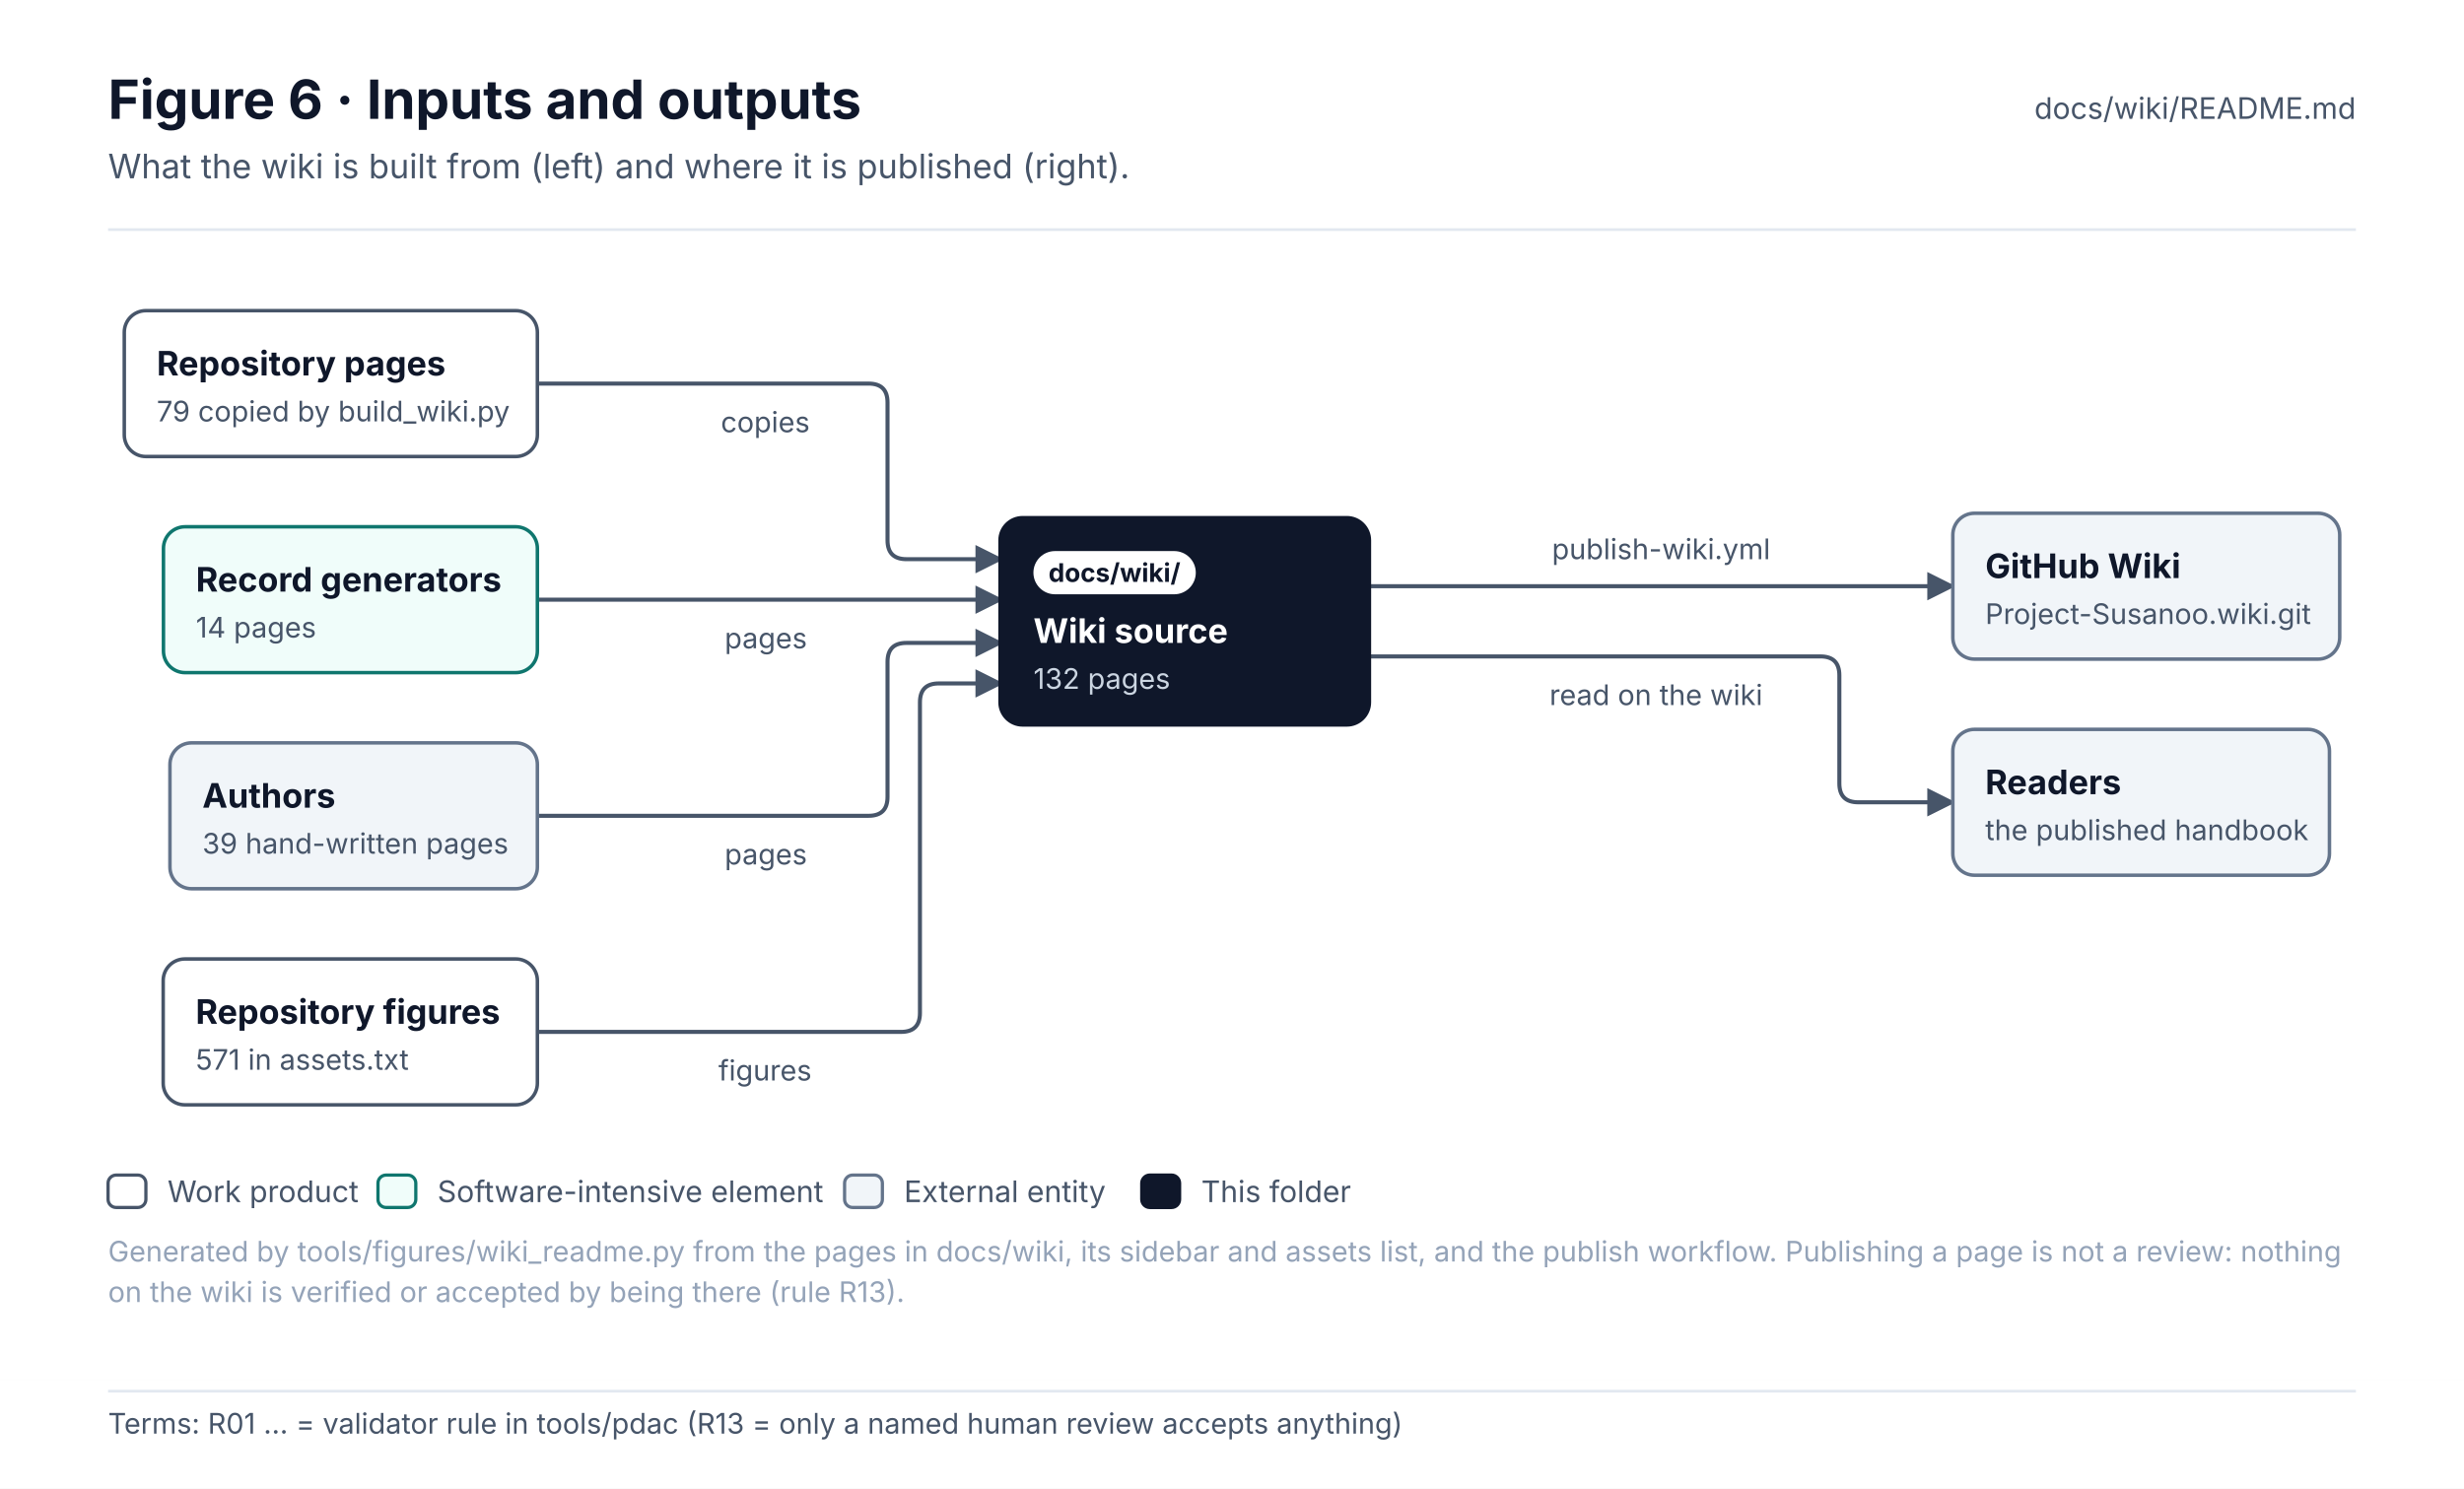
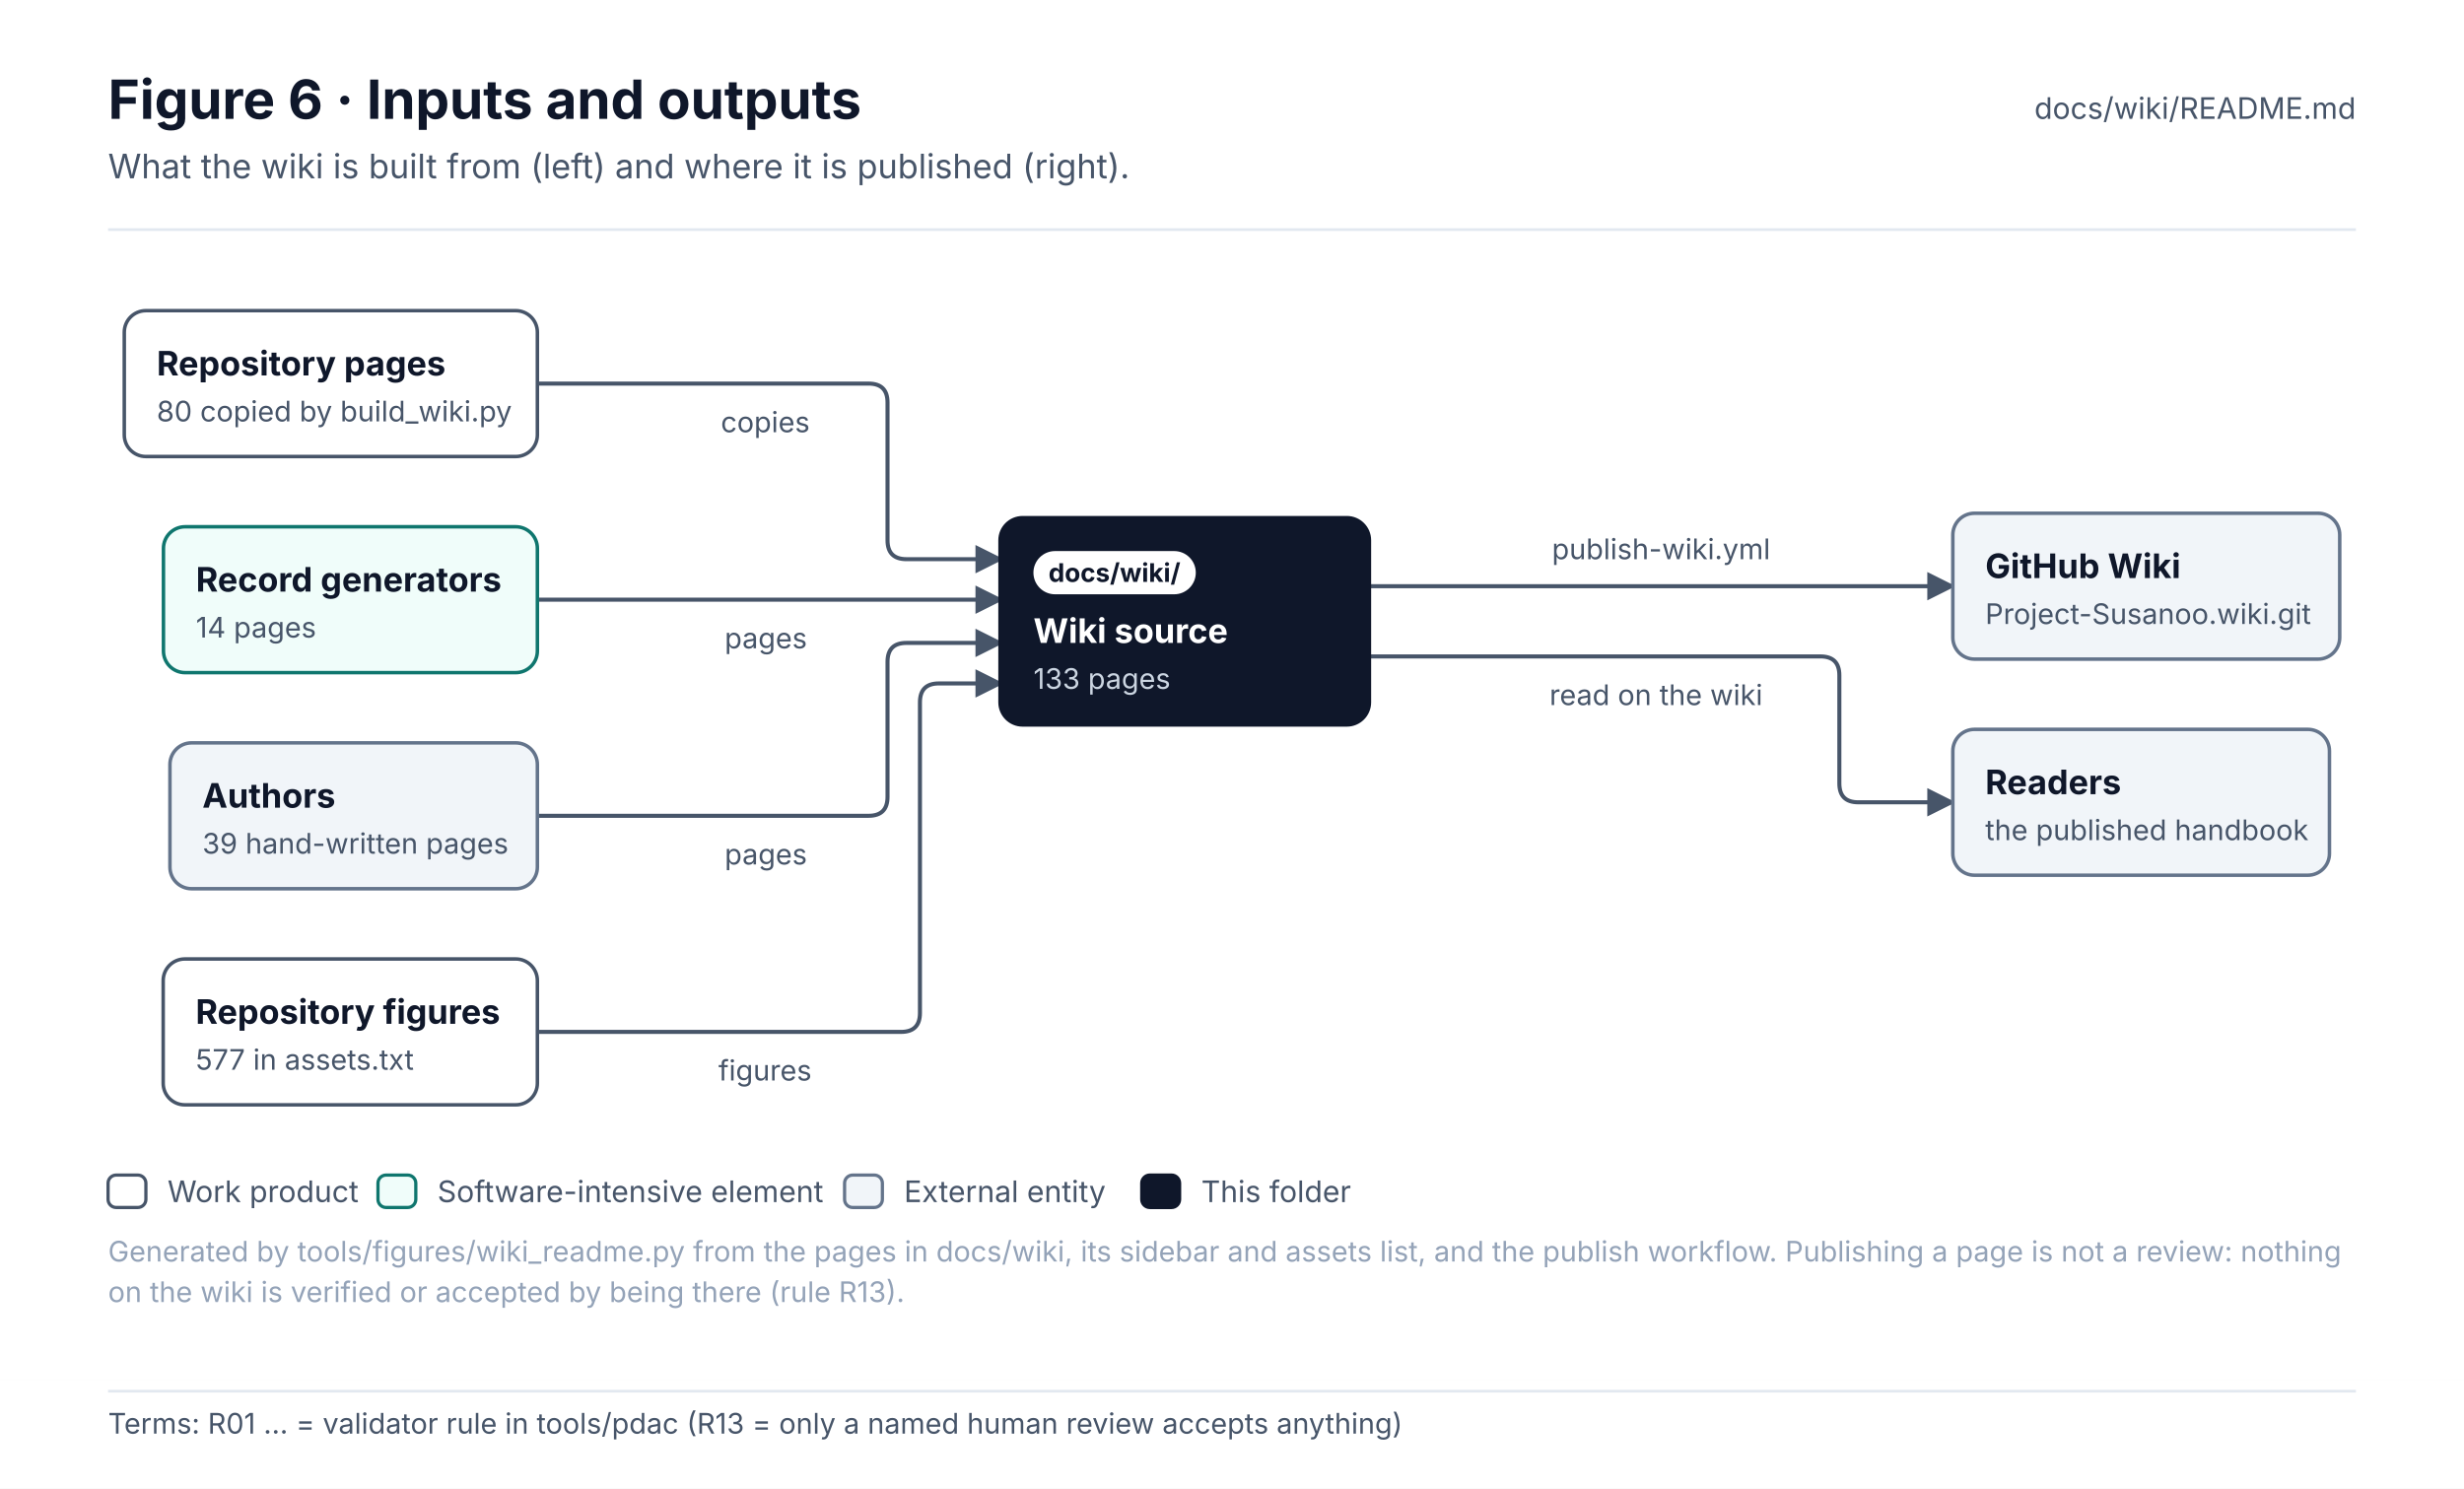
<svg xmlns="http://www.w3.org/2000/svg" width="912" height="551.1" viewBox="0 0 912 551.1" font-family="Inter, 'Segoe UI', Helvetica, Arial, sans-serif" role="img">
  <defs>
    <pattern id="hatch" patternUnits="userSpaceOnUse" width="6" height="6" patternTransform="rotate(45)">
      <rect width="6" height="6" fill="#F1F5F9" />
      <line x1="0" y1="0" x2="0" y2="6" stroke="#E2E8F0" stroke-width="2" />
    </pattern>
    <marker id="arr-ink" viewBox="0 0 10 10" refX="9" refY="5" markerWidth="7" markerHeight="7" orient="auto-start-reverse">
      <path d="M0 0 L10 5 L0 10 z" fill="#475569" />
    </marker>
    <marker id="dia-ink" viewBox="0 0 16 10" refX="15" refY="5" markerWidth="12" markerHeight="8" orient="auto-start-reverse">
      <path d="M1 5 L8 1 L15 5 L8 9 z" fill="#475569" />
    </marker>
    <marker id="tri-ink" viewBox="0 0 12 12" refX="11" refY="6" markerWidth="10" markerHeight="10" orient="auto-start-reverse">
      <path d="M1 1 L11 6 L1 11 z" fill="#FFFFFF" stroke="#475569" stroke-width="1.2" />
    </marker>
    <marker id="arr-system" viewBox="0 0 10 10" refX="9" refY="5" markerWidth="7" markerHeight="7" orient="auto-start-reverse">
      <path d="M0 0 L10 5 L0 10 z" fill="#4F46E5" />
    </marker>
    <marker id="dia-system" viewBox="0 0 16 10" refX="15" refY="5" markerWidth="12" markerHeight="8" orient="auto-start-reverse">
      <path d="M1 5 L8 1 L15 5 L8 9 z" fill="#4F46E5" />
    </marker>
    <marker id="tri-system" viewBox="0 0 12 12" refX="11" refY="6" markerWidth="10" markerHeight="10" orient="auto-start-reverse">
      <path d="M1 1 L11 6 L1 11 z" fill="#FFFFFF" stroke="#4F46E5" stroke-width="1.2" />
    </marker>
    <marker id="arr-software" viewBox="0 0 10 10" refX="9" refY="5" markerWidth="7" markerHeight="7" orient="auto-start-reverse">
      <path d="M0 0 L10 5 L0 10 z" fill="#0F766E" />
    </marker>
    <marker id="dia-software" viewBox="0 0 16 10" refX="15" refY="5" markerWidth="12" markerHeight="8" orient="auto-start-reverse">
      <path d="M1 5 L8 1 L15 5 L8 9 z" fill="#0F766E" />
    </marker>
    <marker id="tri-software" viewBox="0 0 12 12" refX="11" refY="6" markerWidth="10" markerHeight="10" orient="auto-start-reverse">
      <path d="M1 1 L11 6 L1 11 z" fill="#FFFFFF" stroke="#0F766E" stroke-width="1.2" />
    </marker>
    <marker id="arr-safety" viewBox="0 0 10 10" refX="9" refY="5" markerWidth="7" markerHeight="7" orient="auto-start-reverse">
      <path d="M0 0 L10 5 L0 10 z" fill="#C2410C" />
    </marker>
    <marker id="dia-safety" viewBox="0 0 16 10" refX="15" refY="5" markerWidth="12" markerHeight="8" orient="auto-start-reverse">
      <path d="M1 5 L8 1 L15 5 L8 9 z" fill="#C2410C" />
    </marker>
    <marker id="tri-safety" viewBox="0 0 12 12" refX="11" refY="6" markerWidth="10" markerHeight="10" orient="auto-start-reverse">
      <path d="M1 1 L11 6 L1 11 z" fill="#FFFFFF" stroke="#C2410C" stroke-width="1.2" />
    </marker>
    <marker id="arr-interface" viewBox="0 0 10 10" refX="9" refY="5" markerWidth="7" markerHeight="7" orient="auto-start-reverse">
      <path d="M0 0 L10 5 L0 10 z" fill="#7C3AED" />
    </marker>
    <marker id="dia-interface" viewBox="0 0 16 10" refX="15" refY="5" markerWidth="12" markerHeight="8" orient="auto-start-reverse">
      <path d="M1 5 L8 1 L15 5 L8 9 z" fill="#7C3AED" />
    </marker>
    <marker id="tri-interface" viewBox="0 0 12 12" refX="11" refY="6" markerWidth="10" markerHeight="10" orient="auto-start-reverse">
      <path d="M1 1 L11 6 L1 11 z" fill="#FFFFFF" stroke="#7C3AED" stroke-width="1.2" />
    </marker>
    <marker id="arr-external" viewBox="0 0 10 10" refX="9" refY="5" markerWidth="7" markerHeight="7" orient="auto-start-reverse">
      <path d="M0 0 L10 5 L0 10 z" fill="#64748B" />
    </marker>
    <marker id="dia-external" viewBox="0 0 16 10" refX="15" refY="5" markerWidth="12" markerHeight="8" orient="auto-start-reverse">
      <path d="M1 5 L8 1 L15 5 L8 9 z" fill="#64748B" />
    </marker>
    <marker id="tri-external" viewBox="0 0 12 12" refX="11" refY="6" markerWidth="10" markerHeight="10" orient="auto-start-reverse">
      <path d="M1 1 L11 6 L1 11 z" fill="#FFFFFF" stroke="#64748B" stroke-width="1.2" />
    </marker>
    <marker id="arr-work" viewBox="0 0 10 10" refX="9" refY="5" markerWidth="7" markerHeight="7" orient="auto-start-reverse">
      <path d="M0 0 L10 5 L0 10 z" fill="#475569" />
    </marker>
    <marker id="dia-work" viewBox="0 0 16 10" refX="15" refY="5" markerWidth="12" markerHeight="8" orient="auto-start-reverse">
      <path d="M1 5 L8 1 L15 5 L8 9 z" fill="#475569" />
    </marker>
    <marker id="tri-work" viewBox="0 0 12 12" refX="11" refY="6" markerWidth="10" markerHeight="10" orient="auto-start-reverse">
      <path d="M1 1 L11 6 L1 11 z" fill="#FFFFFF" stroke="#475569" stroke-width="1.2" />
    </marker>
    <marker id="arr-muted" viewBox="0 0 10 10" refX="9" refY="5" markerWidth="7" markerHeight="7" orient="auto-start-reverse">
      <path d="M0 0 L10 5 L0 10 z" fill="#94A3B8" />
    </marker>
    <marker id="dia-muted" viewBox="0 0 16 10" refX="15" refY="5" markerWidth="12" markerHeight="8" orient="auto-start-reverse">
      <path d="M1 5 L8 1 L15 5 L8 9 z" fill="#94A3B8" />
    </marker>
    <marker id="tri-muted" viewBox="0 0 12 12" refX="11" refY="6" markerWidth="10" markerHeight="10" orient="auto-start-reverse">
      <path d="M1 1 L11 6 L1 11 z" fill="#FFFFFF" stroke="#94A3B8" stroke-width="1.2" />
    </marker>
    <marker id="arr-current" viewBox="0 0 10 10" refX="9" refY="5" markerWidth="7" markerHeight="7" orient="auto-start-reverse">
      <path d="M0 0 L10 5 L0 10 z" fill="#0F172A" />
    </marker>
    <marker id="dia-current" viewBox="0 0 16 10" refX="15" refY="5" markerWidth="12" markerHeight="8" orient="auto-start-reverse">
      <path d="M1 5 L8 1 L15 5 L8 9 z" fill="#0F172A" />
    </marker>
    <marker id="tri-current" viewBox="0 0 12 12" refX="11" refY="6" markerWidth="10" markerHeight="10" orient="auto-start-reverse">
      <path d="M1 1 L11 6 L1 11 z" fill="#FFFFFF" stroke="#0F172A" stroke-width="1.2" />
    </marker>
    <marker id="arr-ok" viewBox="0 0 10 10" refX="9" refY="5" markerWidth="7" markerHeight="7" orient="auto-start-reverse">
      <path d="M0 0 L10 5 L0 10 z" fill="#2E9E6A" />
    </marker>
    <marker id="dia-ok" viewBox="0 0 16 10" refX="15" refY="5" markerWidth="12" markerHeight="8" orient="auto-start-reverse">
      <path d="M1 5 L8 1 L15 5 L8 9 z" fill="#2E9E6A" />
    </marker>
    <marker id="tri-ok" viewBox="0 0 12 12" refX="11" refY="6" markerWidth="10" markerHeight="10" orient="auto-start-reverse">
      <path d="M1 1 L11 6 L1 11 z" fill="#FFFFFF" stroke="#2E9E6A" stroke-width="1.2" />
    </marker>
    <marker id="arr-amber" viewBox="0 0 10 10" refX="9" refY="5" markerWidth="7" markerHeight="7" orient="auto-start-reverse">
      <path d="M0 0 L10 5 L0 10 z" fill="#D97706" />
    </marker>
    <marker id="dia-amber" viewBox="0 0 16 10" refX="15" refY="5" markerWidth="12" markerHeight="8" orient="auto-start-reverse">
      <path d="M1 5 L8 1 L15 5 L8 9 z" fill="#D97706" />
    </marker>
    <marker id="tri-amber" viewBox="0 0 12 12" refX="11" refY="6" markerWidth="10" markerHeight="10" orient="auto-start-reverse">
      <path d="M1 1 L11 6 L1 11 z" fill="#FFFFFF" stroke="#D97706" stroke-width="1.2" />
    </marker>
    <marker id="arr-red" viewBox="0 0 10 10" refX="9" refY="5" markerWidth="7" markerHeight="7" orient="auto-start-reverse">
      <path d="M0 0 L10 5 L0 10 z" fill="#D2553F" />
    </marker>
    <marker id="dia-red" viewBox="0 0 16 10" refX="15" refY="5" markerWidth="12" markerHeight="8" orient="auto-start-reverse">
      <path d="M1 5 L8 1 L15 5 L8 9 z" fill="#D2553F" />
    </marker>
    <marker id="tri-red" viewBox="0 0 12 12" refX="11" refY="6" markerWidth="10" markerHeight="10" orient="auto-start-reverse">
      <path d="M1 1 L11 6 L1 11 z" fill="#FFFFFF" stroke="#D2553F" stroke-width="1.2" />
    </marker>
  </defs>
  <rect x="0" y="0" width="912" height="511" rx="0" fill="#FFFFFF" stroke="none" stroke-width="0" />
  <text x="40" y="44" font-size="20" fill="#0F172A" font-weight="700">Figure 6 · Inputs and outputs</text>
  <text x="40" y="66" font-size="12.5" fill="#475569">What the wiki is built from (left) and where it is published (right).</text>
  <text x="872" y="44" font-size="11" fill="#475569" text-anchor="end">docs/wiki/README.md</text>
  <line x1="40" y1="85" x2="872" y2="85" stroke="#E2E8F0" stroke-width="1" />
  <g transform="translate(40 109)">
    <path d="M158.9 33 L281.5 33 Q288.5 33 288.5 40 L288.5 91 Q288.5 98 295.5 98 L330.5 98" stroke="#475569" stroke-width="1.5" fill="none" stroke-linejoin="round" stroke-linecap="round" marker-end="url(#arr-ink)" />
    <path d="M158.9 113 L330.5 113" stroke="#475569" stroke-width="1.5" fill="none" stroke-linejoin="round" stroke-linecap="round" marker-end="url(#arr-ink)" />
    <path d="M158.9 193 L281.5 193 Q288.5 193 288.5 186 L288.5 136 Q288.5 129 295.5 129 L330.5 129" stroke="#475569" stroke-width="1.5" fill="none" stroke-linejoin="round" stroke-linecap="round" marker-end="url(#arr-ink)" />
    <path d="M158.9 273 L293.5 273 Q300.5 273 300.5 266 L300.5 151 Q300.5 144 307.5 144 L330.5 144" stroke="#475569" stroke-width="1.5" fill="none" stroke-linejoin="round" stroke-linecap="round" marker-end="url(#arr-ink)" />
    <path d="M466.5 108 L682.8 108" stroke="#475569" stroke-width="1.5" fill="none" stroke-linejoin="round" stroke-linecap="round" marker-end="url(#arr-ink)" />
    <path d="M466.5 134 L633.8 134 Q640.8 134 640.8 141 L640.8 181 Q640.8 188 647.8 188 L682.8 188" stroke="#475569" stroke-width="1.5" fill="none" stroke-linejoin="round" stroke-linecap="round" marker-end="url(#arr-ink)" />
    <rect x="6" y="6" width="152.9" height="54" rx="8" fill="#FFFFFF" stroke="#475569" stroke-width="1.3" />
    <text x="18" y="30" font-size="12.5" fill="#0F172A" font-weight="700">Repository pages</text>
-     <text x="18" y="47" font-size="10.5" fill="#475569">79 copied by build_wiki.py</text>
+     <text x="18" y="47" font-size="10.5" fill="#475569">80 copied by build_wiki.py</text>
    <rect x="20.5" y="86" width="138.4" height="54" rx="8" fill="#F0FDFA" stroke="#0F766E" stroke-width="1.3" />
    <text x="32.5" y="110" font-size="12.5" fill="#0F172A" font-weight="700">Record generators</text>
    <text x="32.5" y="127" font-size="10.5" fill="#475569">14 pages</text>
    <rect x="22.9" y="166" width="136" height="54" rx="8" fill="#F1F5F9" stroke="#64748B" stroke-width="1.3" />
    <text x="34.9" y="190" font-size="12.5" fill="#0F172A" font-weight="700">Authors</text>
    <text x="34.9" y="207" font-size="10.5" fill="#475569">39 hand-written pages</text>
    <rect x="20.4" y="246" width="138.5" height="54" rx="8" fill="#FFFFFF" stroke="#475569" stroke-width="1.3" />
    <text x="32.4" y="270" font-size="12.5" fill="#0F172A" font-weight="700">Repository figures</text>
-     <text x="32.4" y="287" font-size="10.5" fill="#475569">571 in assets.txt</text>
+     <text x="32.4" y="287" font-size="10.5" fill="#475569">577 in assets.txt</text>
    <rect x="330.5" y="83" width="136" height="76" rx="8" fill="#0F172A" stroke="#0F172A" stroke-width="2" />
    <rect x="342.5" y="95" width="60.1" height="16" rx="8.0" fill="#FFFFFF" stroke="none" stroke-width="1" />
    <text x="372.5" y="106.4" font-size="9.5" fill="#0F172A" font-weight="700" text-anchor="middle">docs/wiki/</text>
    <text x="342.5" y="129" font-size="12.5" fill="#FFFFFF" font-weight="700">Wiki source</text>
-     <text x="342.5" y="146" font-size="10.5" fill="#CBD5E1">132 pages</text>
+     <text x="342.5" y="146" font-size="10.5" fill="#CBD5E1">133 pages</text>
    <rect x="682.8" y="81" width="143.2" height="54" rx="8" fill="#F1F5F9" stroke="#64748B" stroke-width="1.3" />
    <text x="694.8" y="105" font-size="12.5" fill="#0F172A" font-weight="700">GitHub Wiki</text>
    <text x="694.8" y="122" font-size="10.5" fill="#475569">Project-Susanoo.wiki.git</text>
    <rect x="682.8" y="161" width="139.4" height="54" rx="8" fill="#F1F5F9" stroke="#64748B" stroke-width="1.3" />
    <text x="694.8" y="185" font-size="12.5" fill="#0F172A" font-weight="700">Readers</text>
    <text x="694.8" y="202" font-size="10.5" fill="#475569">the published handbook</text>
    <rect x="221.8" y="38" width="45.8" height="18" rx="4" fill="#FFFFFF" stroke="none" stroke-width="0" opacity="0.92" />
    <text x="226.8" y="51" font-size="10.5" fill="#475569">copies</text>
    <rect x="223.2" y="118" width="42.9" height="18" rx="4" fill="#FFFFFF" stroke="none" stroke-width="0" opacity="0.92" />
    <text x="228.2" y="131" font-size="10.5" fill="#475569">pages</text>
    <rect x="223.2" y="198" width="42.9" height="18" rx="4" fill="#FFFFFF" stroke="none" stroke-width="0" opacity="0.92" />
    <text x="228.2" y="211" font-size="10.5" fill="#475569">pages</text>
    <rect x="220.9" y="278" width="47.6" height="18" rx="4" fill="#FFFFFF" stroke="none" stroke-width="0" opacity="0.92" />
    <text x="225.9" y="291" font-size="10.5" fill="#475569">figures</text>
    <rect x="529.4" y="85" width="90.5" height="18" rx="4" fill="#FFFFFF" stroke="none" stroke-width="0" opacity="0.92" />
    <text x="534.4" y="98" font-size="10.5" fill="#475569">publish-wiki.yml</text>
    <rect x="528.5" y="139" width="92.3" height="18" rx="4" fill="#FFFFFF" stroke="none" stroke-width="0" opacity="0.92" />
    <text x="533.5" y="152" font-size="10.5" fill="#475569">read on the wiki</text>
  </g>
  <rect x="40" y="435" width="14" height="12" rx="3" fill="#FFFFFF" stroke="#475569" stroke-width="1.2" />
  <text x="62" y="445" font-size="11" fill="#475569">Work product</text>
  <rect x="139.9" y="435" width="14" height="12" rx="3" fill="#F0FDFA" stroke="#0F766E" stroke-width="1.2" />
  <text x="161.9" y="445" font-size="11" fill="#475569">Software-intensive element</text>
  <rect x="312.6" y="435" width="14" height="12" rx="3" fill="#F1F5F9" stroke="#64748B" stroke-width="1.2" />
  <text x="334.6" y="445" font-size="11" fill="#475569">External entity</text>
  <rect x="422.6" y="435" width="14" height="12" rx="3" fill="#0F172A" stroke="#0F172A" stroke-width="1.2" />
  <text x="444.6" y="445" font-size="11" fill="#475569">This folder</text>
  <text x="40" y="467" font-size="10.5" fill="#94A3B8">Generated by tools/figures/wiki_readme.py from the pages in docs/wiki, its sidebar and assets list, and the publish workflow. Publishing a page is not a review: nothing</text>
  <text x="40" y="482" font-size="10.5" fill="#94A3B8">on the wiki is verified or accepted by being there (rule R13).</text>
  <g class="terms" data-base-h="511">
    <rect x="0" y="511" width="912" height="40.1" fill="#FFFFFF" />
    <line x1="40" y1="515" x2="872" y2="515" stroke="#E2E8F0" stroke-width="1" />
    <text x="40" y="530.7" font-size="10.5" fill="#475569" font-family="Inter, 'Segoe UI', Helvetica, Arial, sans-serif">Terms: R01 … = validator rule in tools/pdac (R13 = only a named human review accepts anything)</text>
  </g>
</svg>
